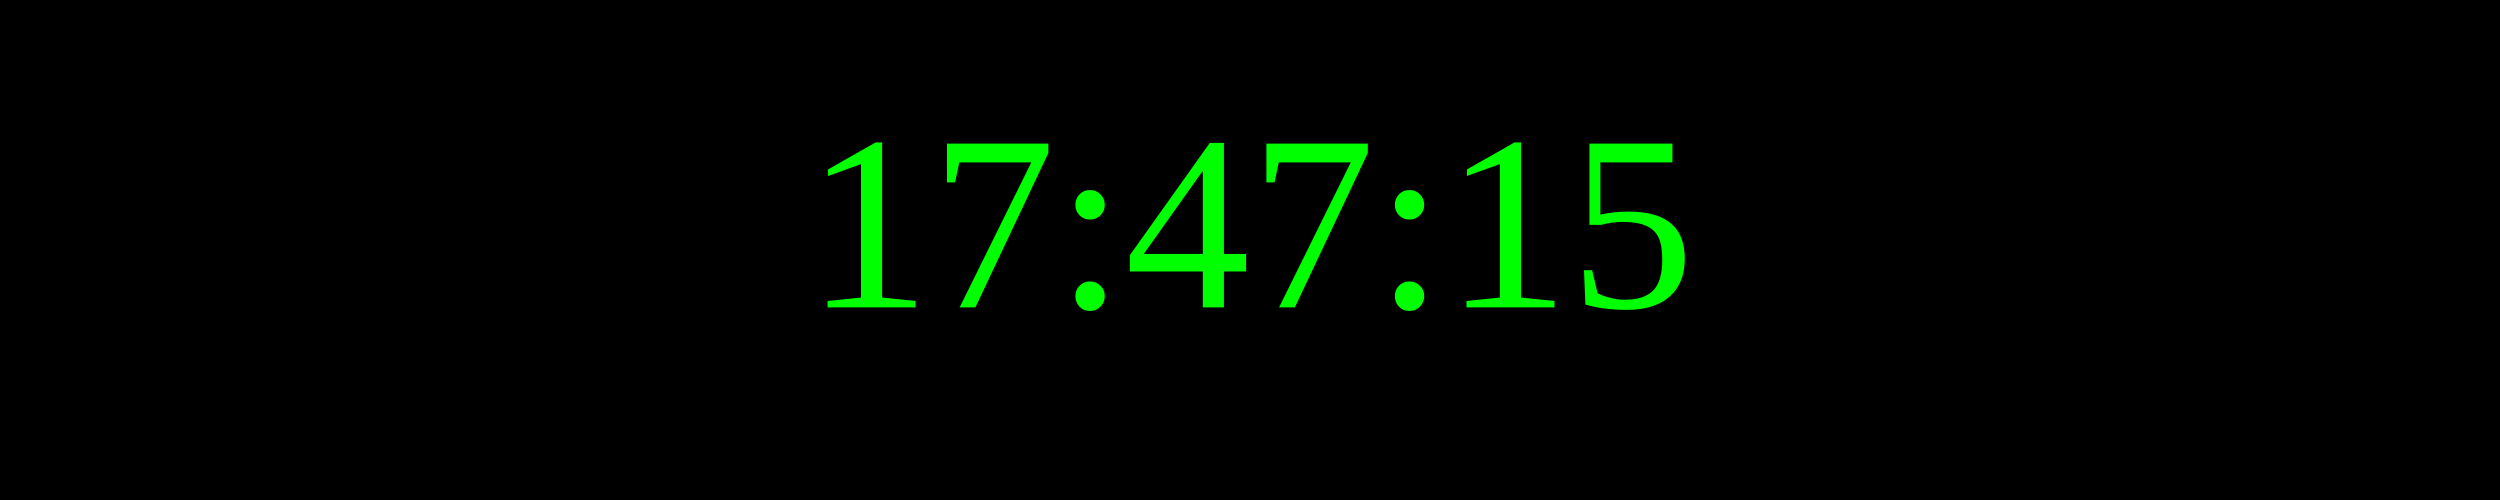
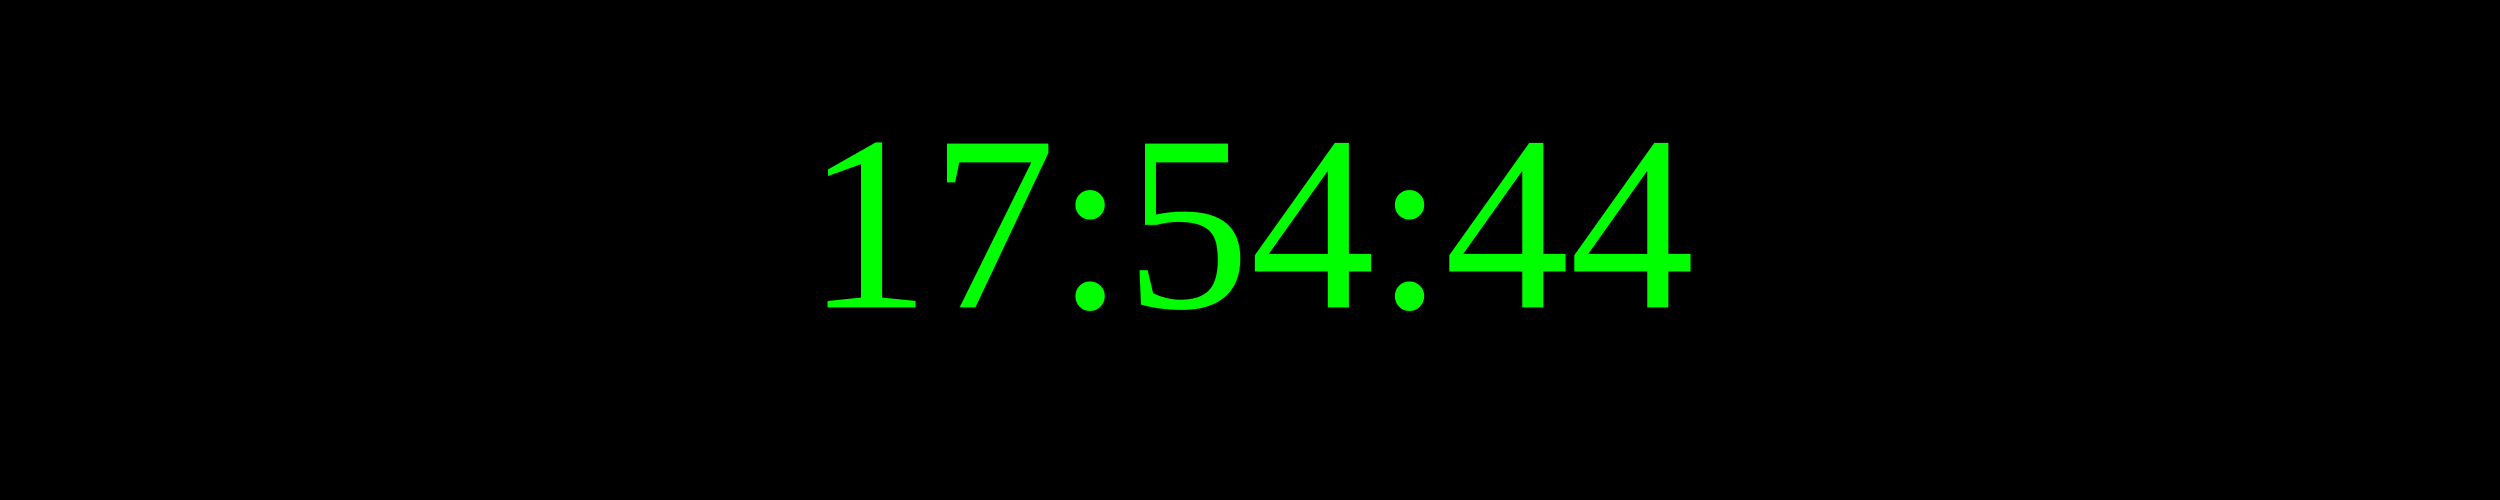
<svg xmlns="http://www.w3.org/2000/svg" width="250" height="50">
  <rect width="100%" height="100%" fill="black" />
  <text x="50%" y="50%" font-size="25" fill="lime" text-anchor="middle" dominant-baseline="middle">
- 17:47:15
+ 17:54:44
</text>
</svg>
